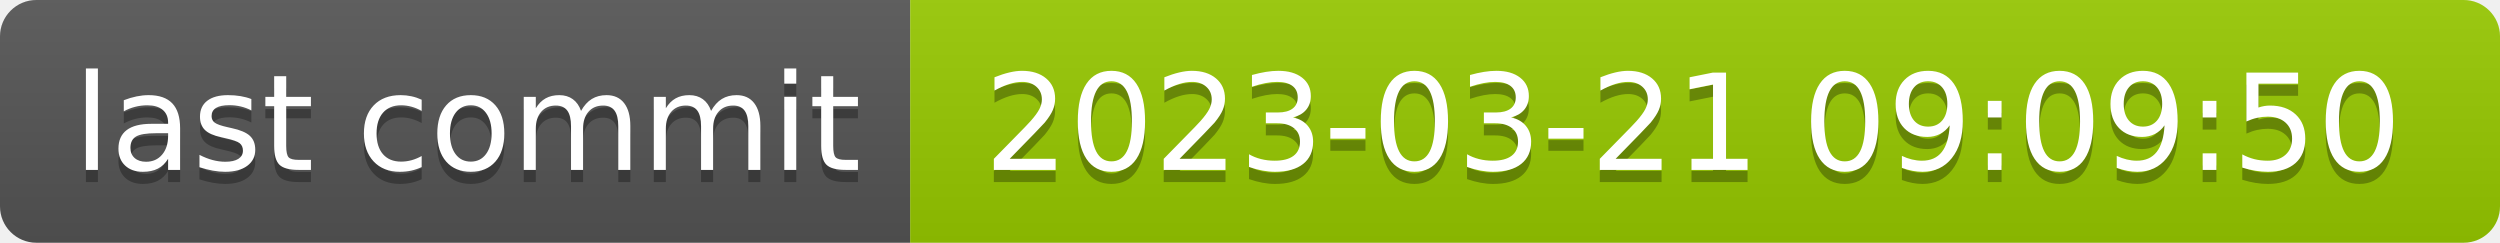
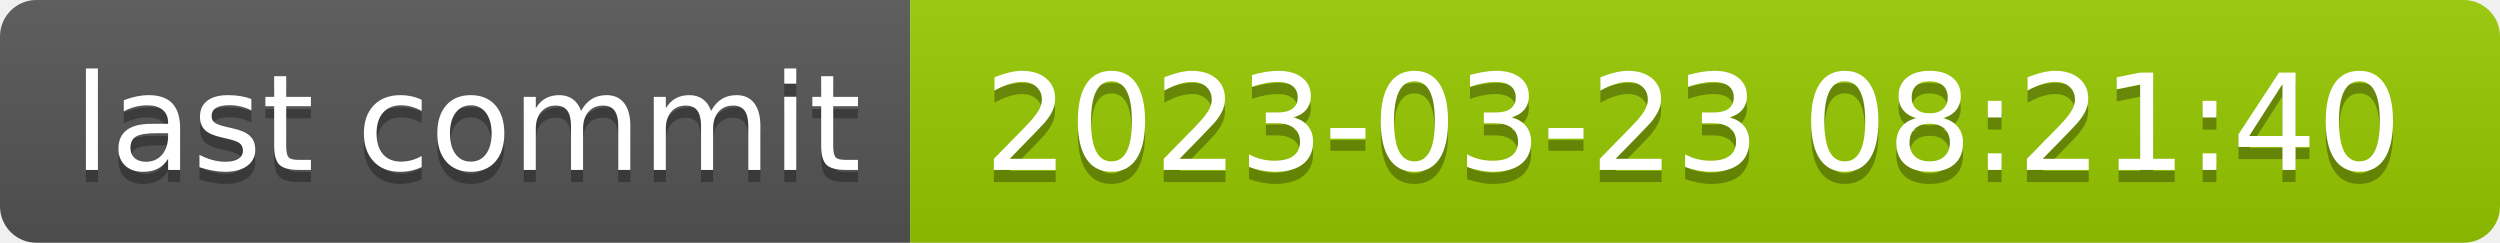
- <svg xmlns="http://www.w3.org/2000/svg" width="206" height="20" role="img" aria-label="last commit: 2023-03-21 09:09:50">
+ <svg xmlns="http://www.w3.org/2000/svg" width="206" height="20" role="img" aria-label="last commit: 2023-03-23 08:21:40">
  <linearGradient id="s" x2="0" y2="100%">
    <stop offset="0" stop-color="#bbb" stop-opacity=".1" />
    <stop offset="1" stop-opacity=".1" />
  </linearGradient>
  <clipPath id="r">
    <rect width="206" height="20" rx="3" fill="#fff" />
  </clipPath>
  <g clip-path="url(#r)">
    <rect width="75" height="20" fill="#555" />
    <rect x="75" width="131" height="20" fill="#97ca00" />
    <rect width="206" height="20" fill="url(#s)" />
  </g>
  <g fill="#fff" text-anchor="middle" font-family="Verdana,Geneva,DejaVu Sans,sans-serif" text-rendering="geometricPrecision" font-size="110">
    <text aria-hidden="true" x="385" y="150" fill="#010101" fill-opacity=".3" transform="scale(.1)" textLength="650">last commit</text>
    <text x="385" y="140" transform="scale(.1)" fill="#fff" textLength="650">last commit</text>
-     <text aria-hidden="true" x="1395" y="150" fill="#010101" fill-opacity=".3" transform="scale(.1)" textLength="1210">2023-03-21 09:09:50</text>
-     <text x="1395" y="140" transform="scale(.1)" fill="#fff" textLength="1210">2023-03-21 09:09:50</text>
+     <text aria-hidden="true" x="1395" y="150" fill="#010101" fill-opacity=".3" transform="scale(.1)" textLength="1210">2023-03-23 08:21:40</text>
+     <text x="1395" y="140" transform="scale(.1)" fill="#fff" textLength="1210">2023-03-23 08:21:40</text>
  </g>
</svg>
